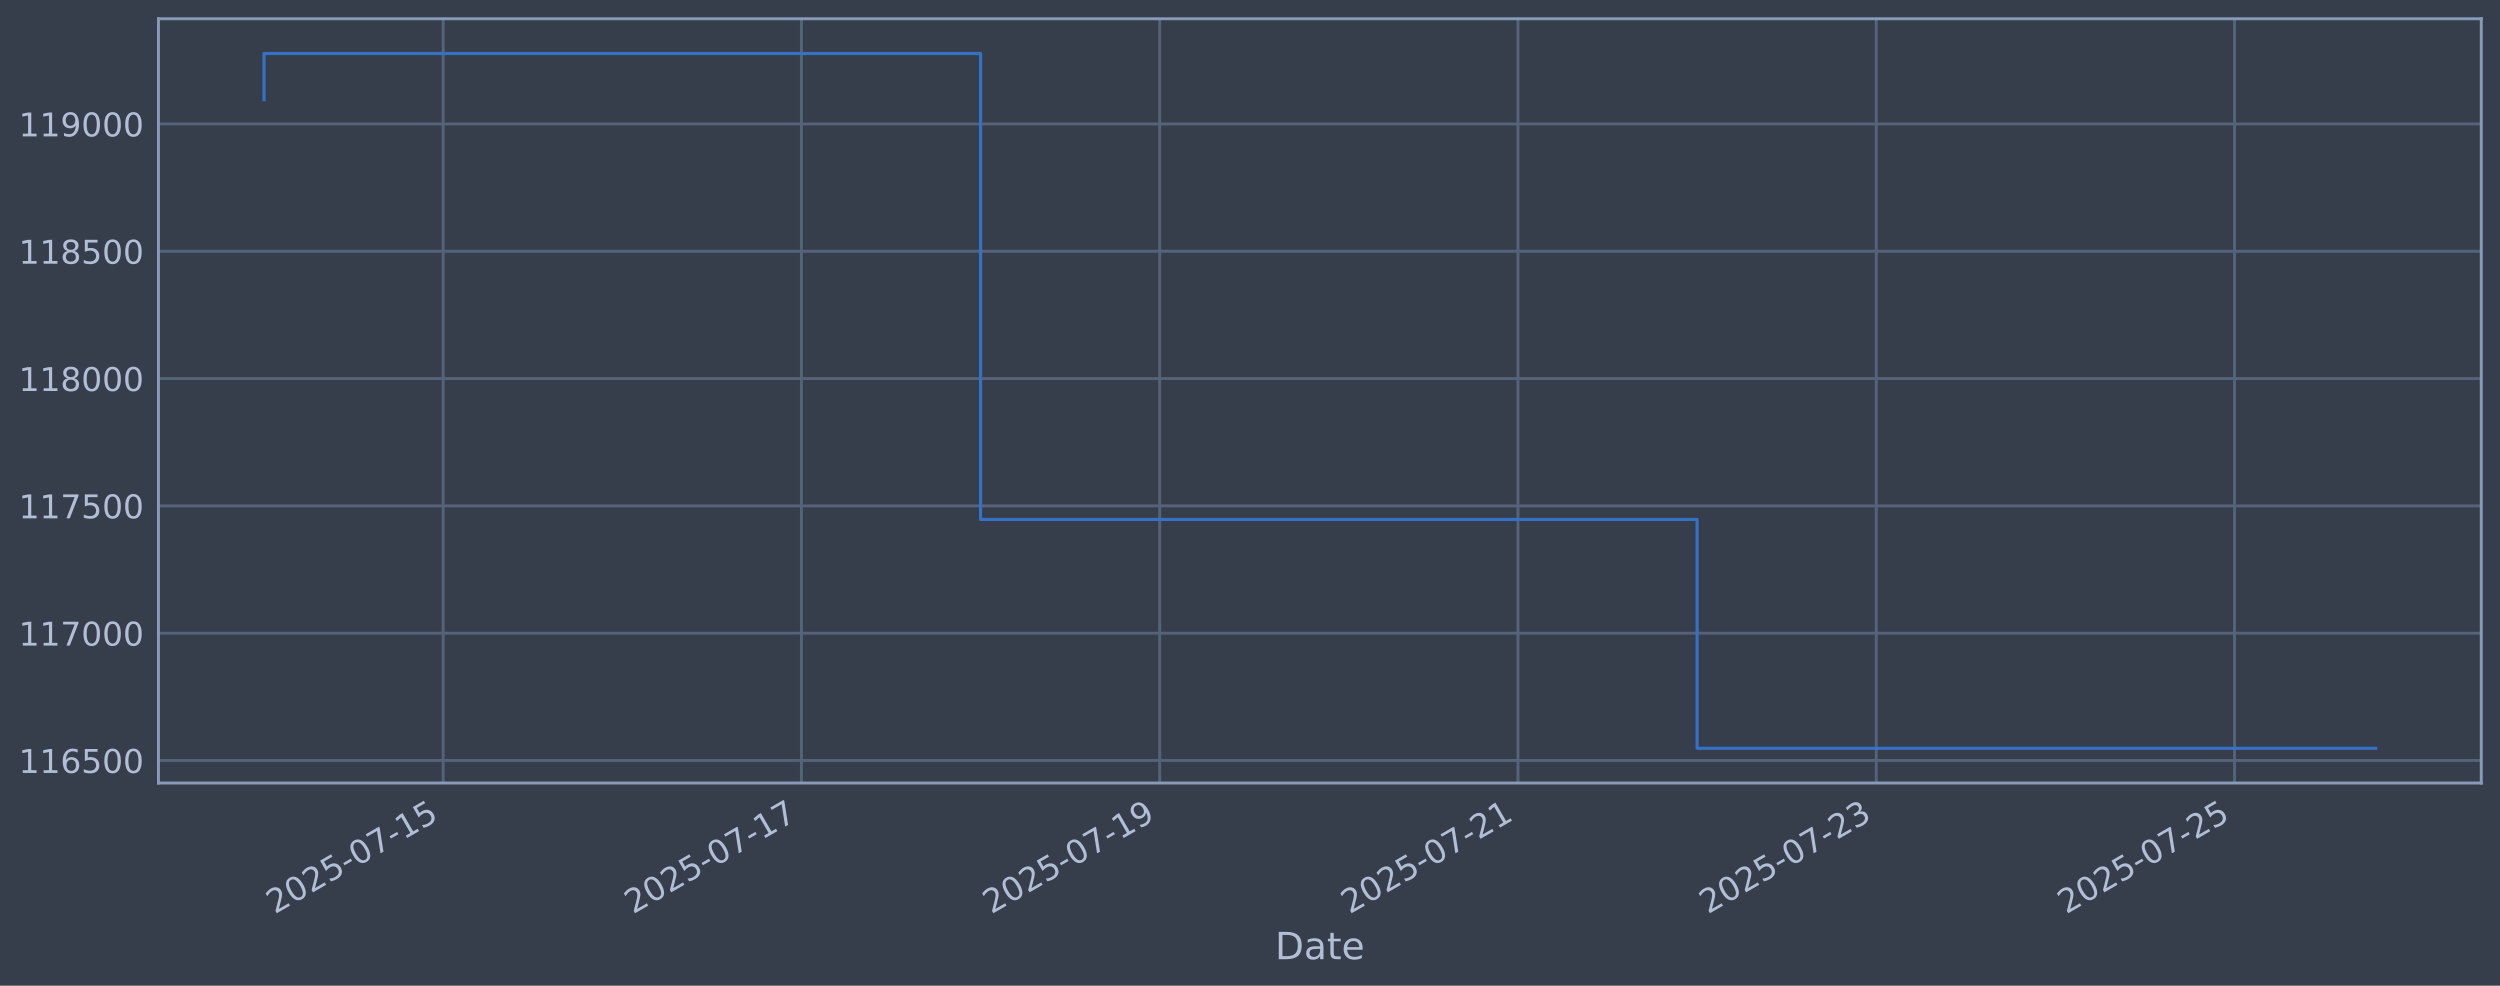
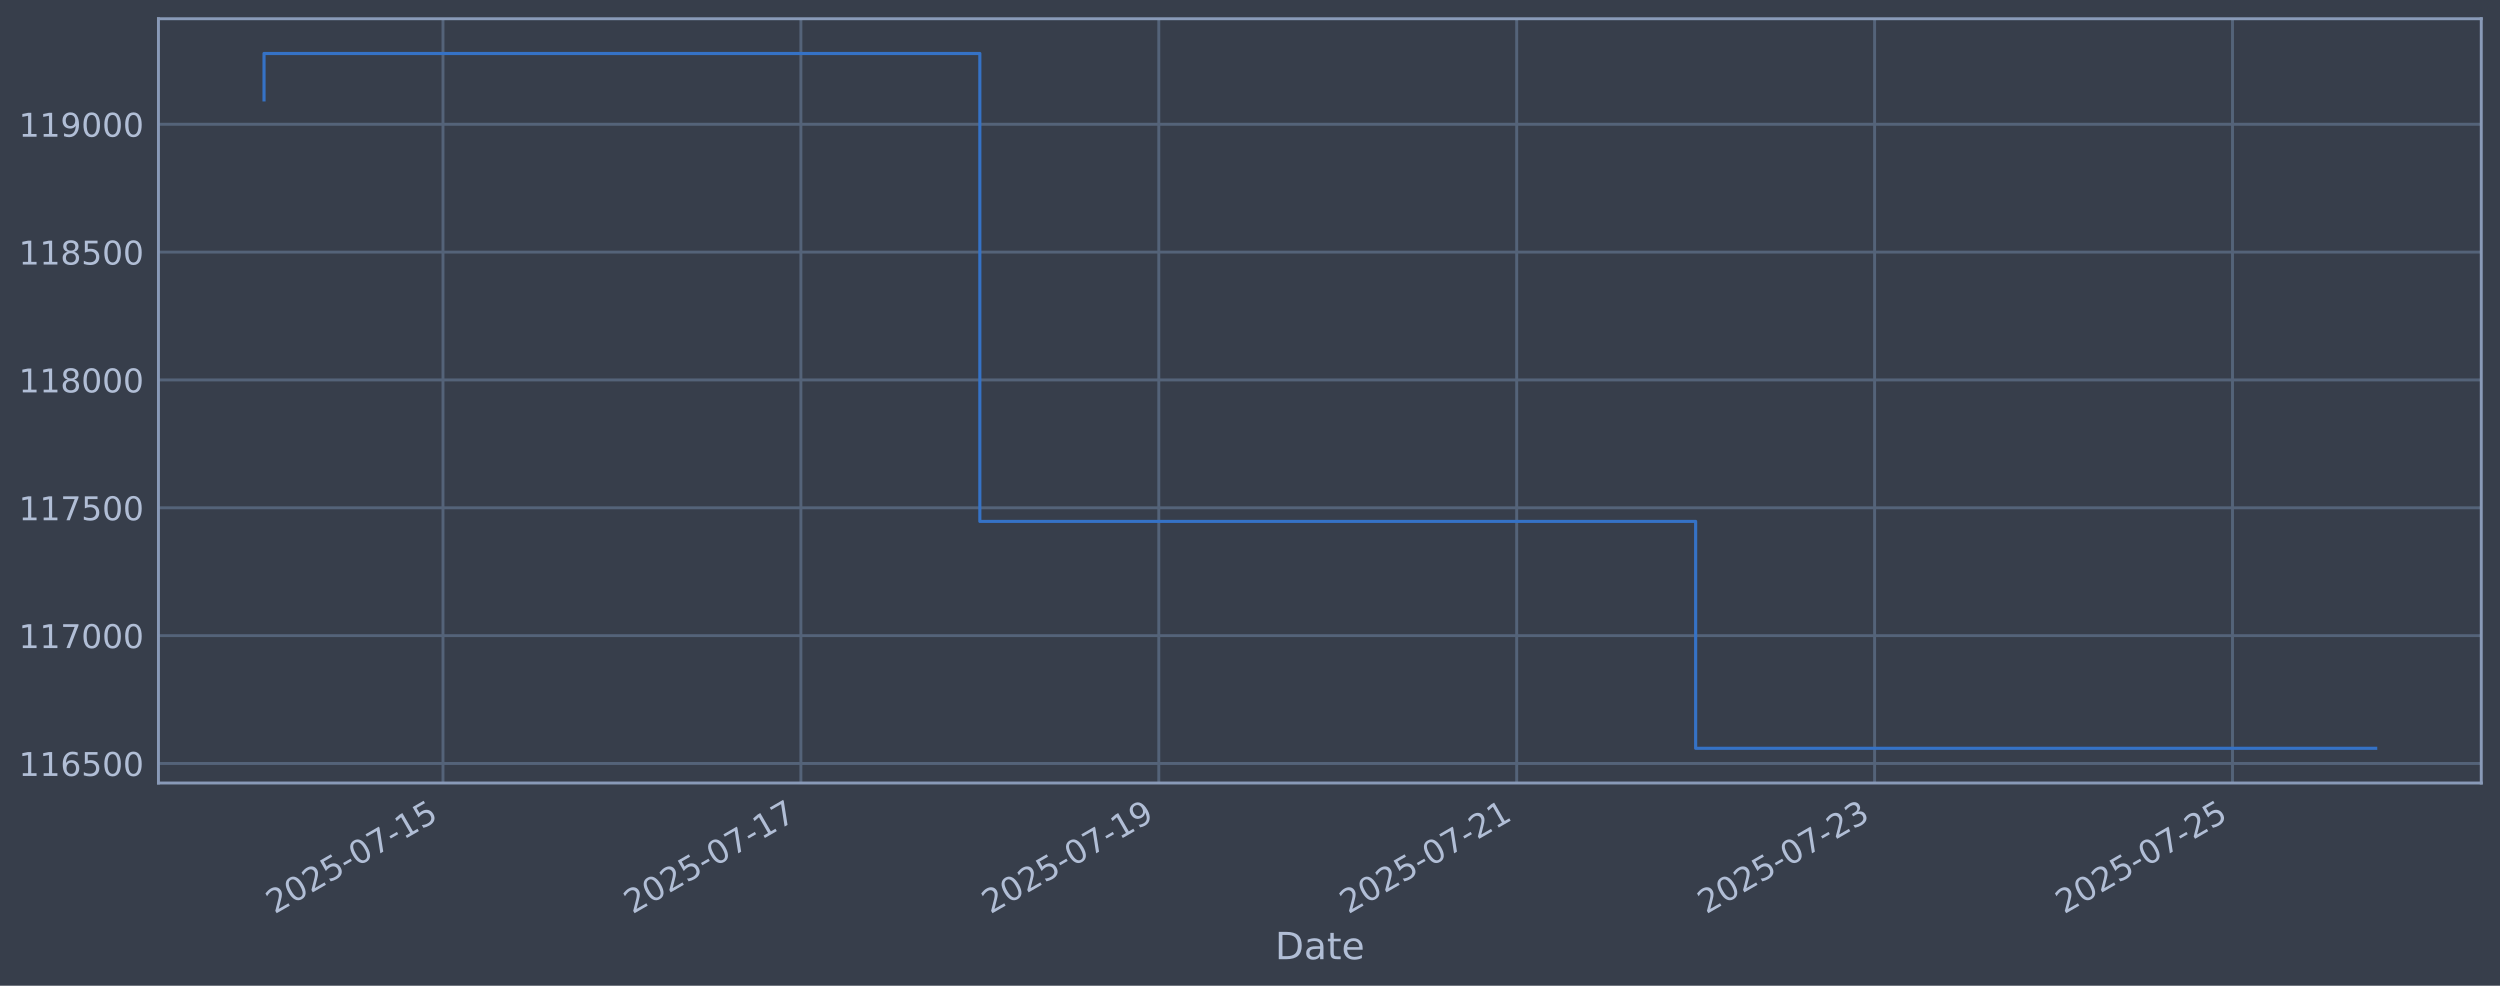
<svg xmlns="http://www.w3.org/2000/svg" xmlns:xlink="http://www.w3.org/1999/xlink" width="960.9pt" height="378.87pt" viewBox="0 0 960.9 378.87" version="1.1">
  <defs>
    <style type="text/css">*{stroke-linejoin: round; stroke-linecap: butt}</style>
  </defs>
  <g id="figure_1">
    <g id="patch_1">
      <path d="M 0 378.87  L 960.9 378.87  L 960.9 0  L 0 0  z " style="fill: #373e4b" />
    </g>
    <g id="axes_1">
      <g id="patch_2">
        <path d="M 60.901 300.96  L 953.701 300.96  L 953.701 7.2  L 60.901 7.2  z " style="fill: #373e4b" />
      </g>
      <g id="matplotlib.axis_1">
        <g id="xtick_1">
          <g id="line2d_1">
-             <path d="M 170.335 300.96  L 170.335 7.2  " clip-path="url(#p10df7e83f5)" style="fill: none; stroke: #546379; stroke-width: 1.12; stroke-linecap: square" />
+             <path d="M 170.264 300.96  L 170.264 7.2  " clip-path="url(#pe4e0ca857e)" style="fill: none; stroke: #546379; stroke-width: 1.12; stroke-linecap: square" />
          </g>
          <g id="line2d_2" />
          <g id="text_1">
-             <g style="fill: #b1bed6" transform="translate(105.6093 351.4642) rotate(-30) scale(0.126 -0.126)">
+             <g style="fill: #b1bed6" transform="translate(105.5387 351.4642) rotate(-30) scale(0.126 -0.126)">
              <defs>
                <path id="DejaVuSans-32" d="M 1228 531  L 3431 531  L 3431 0  L 469 0  L 469 531  Q 828 903 1448 1529  Q 2069 2156 2228 2338  Q 2531 2678 2651 2914  Q 2772 3150 2772 3378  Q 2772 3750 2511 3984  Q 2250 4219 1831 4219  Q 1534 4219 1204 4116  Q 875 4013 500 3803  L 500 4441  Q 881 4594 1212 4672  Q 1544 4750 1819 4750  Q 2544 4750 2975 4387  Q 3406 4025 3406 3419  Q 3406 3131 3298 2873  Q 3191 2616 2906 2266  Q 2828 2175 2409 1742  Q 1991 1309 1228 531  z " transform="scale(0.015625)" />
                <path id="DejaVuSans-30" d="M 2034 4250  Q 1547 4250 1301 3770  Q 1056 3291 1056 2328  Q 1056 1369 1301 889  Q 1547 409 2034 409  Q 2525 409 2770 889  Q 3016 1369 3016 2328  Q 3016 3291 2770 3770  Q 2525 4250 2034 4250  z M 2034 4750  Q 2819 4750 3233 4129  Q 3647 3509 3647 2328  Q 3647 1150 3233 529  Q 2819 -91 2034 -91  Q 1250 -91 836 529  Q 422 1150 422 2328  Q 422 3509 836 4129  Q 1250 4750 2034 4750  z " transform="scale(0.015625)" />
                <path id="DejaVuSans-35" d="M 691 4666  L 3169 4666  L 3169 4134  L 1269 4134  L 1269 2991  Q 1406 3038 1543 3061  Q 1681 3084 1819 3084  Q 2600 3084 3056 2656  Q 3513 2228 3513 1497  Q 3513 744 3044 326  Q 2575 -91 1722 -91  Q 1428 -91 1123 -41  Q 819 9 494 109  L 494 744  Q 775 591 1075 516  Q 1375 441 1709 441  Q 2250 441 2565 725  Q 2881 1009 2881 1497  Q 2881 1984 2565 2268  Q 2250 2553 1709 2553  Q 1456 2553 1204 2497  Q 953 2441 691 2322  L 691 4666  z " transform="scale(0.015625)" />
                <path id="DejaVuSans-2d" d="M 313 2009  L 1997 2009  L 1997 1497  L 313 1497  L 313 2009  z " transform="scale(0.015625)" />
                <path id="DejaVuSans-37" d="M 525 4666  L 3525 4666  L 3525 4397  L 1831 0  L 1172 0  L 2766 4134  L 525 4134  L 525 4666  z " transform="scale(0.015625)" />
                <path id="DejaVuSans-31" d="M 794 531  L 1825 531  L 1825 4091  L 703 3866  L 703 4441  L 1819 4666  L 2450 4666  L 2450 531  L 3481 531  L 3481 0  L 794 0  L 794 531  z " transform="scale(0.015625)" />
              </defs>
              <use xlink:href="#DejaVuSans-32" />
              <use xlink:href="#DejaVuSans-30" transform="translate(63.62305 0)" />
              <use xlink:href="#DejaVuSans-32" transform="translate(127.2461 0)" />
              <use xlink:href="#DejaVuSans-35" transform="translate(190.8691 0)" />
              <use xlink:href="#DejaVuSans-2d" transform="translate(254.4922 0)" />
              <use xlink:href="#DejaVuSans-30" transform="translate(290.5762 0)" />
              <use xlink:href="#DejaVuSans-37" transform="translate(354.1992 0)" />
              <use xlink:href="#DejaVuSans-2d" transform="translate(417.8223 0)" />
              <use xlink:href="#DejaVuSans-31" transform="translate(453.9062 0)" />
              <use xlink:href="#DejaVuSans-35" transform="translate(517.5293 0)" />
            </g>
          </g>
        </g>
        <g id="xtick_2">
          <g id="line2d_3">
-             <path d="M 308.04 300.96  L 308.04 7.2  " clip-path="url(#p10df7e83f5)" style="fill: none; stroke: #546379; stroke-width: 1.12; stroke-linecap: square" />
+             <path d="M 307.828 300.96  L 307.828 7.2  " clip-path="url(#pe4e0ca857e)" style="fill: none; stroke: #546379; stroke-width: 1.12; stroke-linecap: square" />
          </g>
          <g id="line2d_4" />
          <g id="text_2">
-             <g style="fill: #b1bed6" transform="translate(243.3143 351.4642) rotate(-30) scale(0.126 -0.126)">
+             <g style="fill: #b1bed6" transform="translate(243.1026 351.4642) rotate(-30) scale(0.126 -0.126)">
              <use xlink:href="#DejaVuSans-32" />
              <use xlink:href="#DejaVuSans-30" transform="translate(63.62305 0)" />
              <use xlink:href="#DejaVuSans-32" transform="translate(127.2461 0)" />
              <use xlink:href="#DejaVuSans-35" transform="translate(190.8691 0)" />
              <use xlink:href="#DejaVuSans-2d" transform="translate(254.4922 0)" />
              <use xlink:href="#DejaVuSans-30" transform="translate(290.5762 0)" />
              <use xlink:href="#DejaVuSans-37" transform="translate(354.1992 0)" />
              <use xlink:href="#DejaVuSans-2d" transform="translate(417.8223 0)" />
              <use xlink:href="#DejaVuSans-31" transform="translate(453.9062 0)" />
              <use xlink:href="#DejaVuSans-37" transform="translate(517.5293 0)" />
            </g>
          </g>
        </g>
        <g id="xtick_3">
          <g id="line2d_5">
-             <path d="M 445.745 300.96  L 445.745 7.2  " clip-path="url(#p10df7e83f5)" style="fill: none; stroke: #546379; stroke-width: 1.12; stroke-linecap: square" />
+             <path d="M 445.392 300.96  L 445.392 7.2  " clip-path="url(#pe4e0ca857e)" style="fill: none; stroke: #546379; stroke-width: 1.12; stroke-linecap: square" />
          </g>
          <g id="line2d_6" />
          <g id="text_3">
-             <g style="fill: #b1bed6" transform="translate(381.0193 351.4642) rotate(-30) scale(0.126 -0.126)">
+             <g style="fill: #b1bed6" transform="translate(380.6665 351.4642) rotate(-30) scale(0.126 -0.126)">
              <defs>
                <path id="DejaVuSans-39" d="M 703 97  L 703 672  Q 941 559 1184 500  Q 1428 441 1663 441  Q 2288 441 2617 861  Q 2947 1281 2994 2138  Q 2813 1869 2534 1725  Q 2256 1581 1919 1581  Q 1219 1581 811 2004  Q 403 2428 403 3163  Q 403 3881 828 4315  Q 1253 4750 1959 4750  Q 2769 4750 3195 4129  Q 3622 3509 3622 2328  Q 3622 1225 3098 567  Q 2575 -91 1691 -91  Q 1453 -91 1209 -44  Q 966 3 703 97  z M 1959 2075  Q 2384 2075 2632 2365  Q 2881 2656 2881 3163  Q 2881 3666 2632 3958  Q 2384 4250 1959 4250  Q 1534 4250 1286 3958  Q 1038 3666 1038 3163  Q 1038 2656 1286 2365  Q 1534 2075 1959 2075  z " transform="scale(0.015625)" />
              </defs>
              <use xlink:href="#DejaVuSans-32" />
              <use xlink:href="#DejaVuSans-30" transform="translate(63.62305 0)" />
              <use xlink:href="#DejaVuSans-32" transform="translate(127.2461 0)" />
              <use xlink:href="#DejaVuSans-35" transform="translate(190.8691 0)" />
              <use xlink:href="#DejaVuSans-2d" transform="translate(254.4922 0)" />
              <use xlink:href="#DejaVuSans-30" transform="translate(290.5762 0)" />
              <use xlink:href="#DejaVuSans-37" transform="translate(354.1992 0)" />
              <use xlink:href="#DejaVuSans-2d" transform="translate(417.8223 0)" />
              <use xlink:href="#DejaVuSans-31" transform="translate(453.9062 0)" />
              <use xlink:href="#DejaVuSans-39" transform="translate(517.5293 0)" />
            </g>
          </g>
        </g>
        <g id="xtick_4">
          <g id="line2d_7">
-             <path d="M 583.45 300.96  L 583.45 7.2  " clip-path="url(#p10df7e83f5)" style="fill: none; stroke: #546379; stroke-width: 1.12; stroke-linecap: square" />
+             <path d="M 582.956 300.96  L 582.956 7.2  " clip-path="url(#pe4e0ca857e)" style="fill: none; stroke: #546379; stroke-width: 1.12; stroke-linecap: square" />
          </g>
          <g id="line2d_8" />
          <g id="text_4">
-             <g style="fill: #b1bed6" transform="translate(518.7243 351.4642) rotate(-30) scale(0.126 -0.126)">
+             <g style="fill: #b1bed6" transform="translate(518.2304 351.4642) rotate(-30) scale(0.126 -0.126)">
              <use xlink:href="#DejaVuSans-32" />
              <use xlink:href="#DejaVuSans-30" transform="translate(63.62305 0)" />
              <use xlink:href="#DejaVuSans-32" transform="translate(127.2461 0)" />
              <use xlink:href="#DejaVuSans-35" transform="translate(190.8691 0)" />
              <use xlink:href="#DejaVuSans-2d" transform="translate(254.4922 0)" />
              <use xlink:href="#DejaVuSans-30" transform="translate(290.5762 0)" />
              <use xlink:href="#DejaVuSans-37" transform="translate(354.1992 0)" />
              <use xlink:href="#DejaVuSans-2d" transform="translate(417.8223 0)" />
              <use xlink:href="#DejaVuSans-32" transform="translate(453.9062 0)" />
              <use xlink:href="#DejaVuSans-31" transform="translate(517.5293 0)" />
            </g>
          </g>
        </g>
        <g id="xtick_5">
          <g id="line2d_9">
-             <path d="M 721.155 300.96  L 721.155 7.2  " clip-path="url(#p10df7e83f5)" style="fill: none; stroke: #546379; stroke-width: 1.12; stroke-linecap: square" />
+             <path d="M 720.52 300.96  L 720.52 7.2  " clip-path="url(#pe4e0ca857e)" style="fill: none; stroke: #546379; stroke-width: 1.12; stroke-linecap: square" />
          </g>
          <g id="line2d_10" />
          <g id="text_5">
-             <g style="fill: #b1bed6" transform="translate(656.4293 351.4642) rotate(-30) scale(0.126 -0.126)">
+             <g style="fill: #b1bed6" transform="translate(655.7942 351.4642) rotate(-30) scale(0.126 -0.126)">
              <defs>
                <path id="DejaVuSans-33" d="M 2597 2516  Q 3050 2419 3304 2112  Q 3559 1806 3559 1356  Q 3559 666 3084 287  Q 2609 -91 1734 -91  Q 1441 -91 1130 -33  Q 819 25 488 141  L 488 750  Q 750 597 1062 519  Q 1375 441 1716 441  Q 2309 441 2620 675  Q 2931 909 2931 1356  Q 2931 1769 2642 2001  Q 2353 2234 1838 2234  L 1294 2234  L 1294 2753  L 1863 2753  Q 2328 2753 2575 2939  Q 2822 3125 2822 3475  Q 2822 3834 2567 4026  Q 2313 4219 1838 4219  Q 1578 4219 1281 4162  Q 984 4106 628 3988  L 628 4550  Q 988 4650 1302 4700  Q 1616 4750 1894 4750  Q 2613 4750 3031 4423  Q 3450 4097 3450 3541  Q 3450 3153 3228 2886  Q 3006 2619 2597 2516  z " transform="scale(0.015625)" />
              </defs>
              <use xlink:href="#DejaVuSans-32" />
              <use xlink:href="#DejaVuSans-30" transform="translate(63.62305 0)" />
              <use xlink:href="#DejaVuSans-32" transform="translate(127.2461 0)" />
              <use xlink:href="#DejaVuSans-35" transform="translate(190.8691 0)" />
              <use xlink:href="#DejaVuSans-2d" transform="translate(254.4922 0)" />
              <use xlink:href="#DejaVuSans-30" transform="translate(290.5762 0)" />
              <use xlink:href="#DejaVuSans-37" transform="translate(354.1992 0)" />
              <use xlink:href="#DejaVuSans-2d" transform="translate(417.8223 0)" />
              <use xlink:href="#DejaVuSans-32" transform="translate(453.9062 0)" />
              <use xlink:href="#DejaVuSans-33" transform="translate(517.5293 0)" />
            </g>
          </g>
        </g>
        <g id="xtick_6">
          <g id="line2d_11">
-             <path d="M 858.86 300.96  L 858.86 7.2  " clip-path="url(#p10df7e83f5)" style="fill: none; stroke: #546379; stroke-width: 1.12; stroke-linecap: square" />
+             <path d="M 858.084 300.96  L 858.084 7.2  " clip-path="url(#pe4e0ca857e)" style="fill: none; stroke: #546379; stroke-width: 1.12; stroke-linecap: square" />
          </g>
          <g id="line2d_12" />
          <g id="text_6">
-             <g style="fill: #b1bed6" transform="translate(794.1343 351.4642) rotate(-30) scale(0.126 -0.126)">
+             <g style="fill: #b1bed6" transform="translate(793.3581 351.4642) rotate(-30) scale(0.126 -0.126)">
              <use xlink:href="#DejaVuSans-32" />
              <use xlink:href="#DejaVuSans-30" transform="translate(63.62305 0)" />
              <use xlink:href="#DejaVuSans-32" transform="translate(127.2461 0)" />
              <use xlink:href="#DejaVuSans-35" transform="translate(190.8691 0)" />
              <use xlink:href="#DejaVuSans-2d" transform="translate(254.4922 0)" />
              <use xlink:href="#DejaVuSans-30" transform="translate(290.5762 0)" />
              <use xlink:href="#DejaVuSans-37" transform="translate(354.1992 0)" />
              <use xlink:href="#DejaVuSans-2d" transform="translate(417.8223 0)" />
              <use xlink:href="#DejaVuSans-32" transform="translate(453.9062 0)" />
              <use xlink:href="#DejaVuSans-35" transform="translate(517.5293 0)" />
            </g>
          </g>
        </g>
        <g id="text_7">
          <g style="fill: #b1bed6" transform="translate(490.0914 368.6753) scale(0.144 -0.144)">
            <defs>
              <path id="DejaVuSans-44" d="M 1259 4147  L 1259 519  L 2022 519  Q 2988 519 3436 956  Q 3884 1394 3884 2338  Q 3884 3275 3436 3711  Q 2988 4147 2022 4147  L 1259 4147  z M 628 4666  L 1925 4666  Q 3281 4666 3915 4102  Q 4550 3538 4550 2338  Q 4550 1131 3912 565  Q 3275 0 1925 0  L 628 0  L 628 4666  z " transform="scale(0.015625)" />
              <path id="DejaVuSans-61" d="M 2194 1759  Q 1497 1759 1228 1600  Q 959 1441 959 1056  Q 959 750 1161 570  Q 1363 391 1709 391  Q 2188 391 2477 730  Q 2766 1069 2766 1631  L 2766 1759  L 2194 1759  z M 3341 1997  L 3341 0  L 2766 0  L 2766 531  Q 2569 213 2275 61  Q 1981 -91 1556 -91  Q 1019 -91 701 211  Q 384 513 384 1019  Q 384 1609 779 1909  Q 1175 2209 1959 2209  L 2766 2209  L 2766 2266  Q 2766 2663 2505 2880  Q 2244 3097 1772 3097  Q 1472 3097 1187 3025  Q 903 2953 641 2809  L 641 3341  Q 956 3463 1253 3523  Q 1550 3584 1831 3584  Q 2591 3584 2966 3190  Q 3341 2797 3341 1997  z " transform="scale(0.015625)" />
              <path id="DejaVuSans-74" d="M 1172 4494  L 1172 3500  L 2356 3500  L 2356 3053  L 1172 3053  L 1172 1153  Q 1172 725 1289 603  Q 1406 481 1766 481  L 2356 481  L 2356 0  L 1766 0  Q 1100 0 847 248  Q 594 497 594 1153  L 594 3053  L 172 3053  L 172 3500  L 594 3500  L 594 4494  L 1172 4494  z " transform="scale(0.015625)" />
              <path id="DejaVuSans-65" d="M 3597 1894  L 3597 1613  L 953 1613  Q 991 1019 1311 708  Q 1631 397 2203 397  Q 2534 397 2845 478  Q 3156 559 3463 722  L 3463 178  Q 3153 47 2828 -22  Q 2503 -91 2169 -91  Q 1331 -91 842 396  Q 353 884 353 1716  Q 353 2575 817 3079  Q 1281 3584 2069 3584  Q 2775 3584 3186 3129  Q 3597 2675 3597 1894  z M 3022 2063  Q 3016 2534 2758 2815  Q 2500 3097 2075 3097  Q 1594 3097 1305 2825  Q 1016 2553 972 2059  L 3022 2063  z " transform="scale(0.015625)" />
            </defs>
            <use xlink:href="#DejaVuSans-44" />
            <use xlink:href="#DejaVuSans-61" transform="translate(77.00195 0)" />
            <use xlink:href="#DejaVuSans-74" transform="translate(138.2812 0)" />
            <use xlink:href="#DejaVuSans-65" transform="translate(177.4902 0)" />
          </g>
        </g>
      </g>
      <g id="matplotlib.axis_2">
        <g id="ytick_1">
          <g id="line2d_13">
-             <path d="M 60.901 292.293  L 953.701 292.293  " clip-path="url(#p10df7e83f5)" style="fill: none; stroke: #546379; stroke-width: 1.12; stroke-linecap: square" />
+             <path d="M 60.901 293.453  L 953.701 293.453  " clip-path="url(#pe4e0ca857e)" style="fill: none; stroke: #546379; stroke-width: 1.12; stroke-linecap: square" />
          </g>
          <g id="line2d_14" />
          <g id="text_8">
-             <g style="fill: #b1bed6" transform="translate(7.2 297.0797) scale(0.126 -0.126)">
+             <g style="fill: #b1bed6" transform="translate(7.2 298.2397) scale(0.126 -0.126)">
              <defs>
                <path id="DejaVuSans-36" d="M 2113 2584  Q 1688 2584 1439 2293  Q 1191 2003 1191 1497  Q 1191 994 1439 701  Q 1688 409 2113 409  Q 2538 409 2786 701  Q 3034 994 3034 1497  Q 3034 2003 2786 2293  Q 2538 2584 2113 2584  z M 3366 4563  L 3366 3988  Q 3128 4100 2886 4159  Q 2644 4219 2406 4219  Q 1781 4219 1451 3797  Q 1122 3375 1075 2522  Q 1259 2794 1537 2939  Q 1816 3084 2150 3084  Q 2853 3084 3261 2657  Q 3669 2231 3669 1497  Q 3669 778 3244 343  Q 2819 -91 2113 -91  Q 1303 -91 875 529  Q 447 1150 447 2328  Q 447 3434 972 4092  Q 1497 4750 2381 4750  Q 2619 4750 2861 4703  Q 3103 4656 3366 4563  z " transform="scale(0.015625)" />
              </defs>
              <use xlink:href="#DejaVuSans-31" />
              <use xlink:href="#DejaVuSans-31" transform="translate(63.62305 0)" />
              <use xlink:href="#DejaVuSans-36" transform="translate(127.2461 0)" />
              <use xlink:href="#DejaVuSans-35" transform="translate(190.8691 0)" />
              <use xlink:href="#DejaVuSans-30" transform="translate(254.4922 0)" />
              <use xlink:href="#DejaVuSans-30" transform="translate(318.1152 0)" />
            </g>
          </g>
        </g>
        <g id="ytick_2">
          <g id="line2d_15">
-             <path d="M 60.901 243.363  L 953.701 243.363  " clip-path="url(#p10df7e83f5)" style="fill: none; stroke: #546379; stroke-width: 1.12; stroke-linecap: square" />
+             <path d="M 60.901 244.314  L 953.701 244.314  " clip-path="url(#pe4e0ca857e)" style="fill: none; stroke: #546379; stroke-width: 1.12; stroke-linecap: square" />
          </g>
          <g id="line2d_16" />
          <g id="text_9">
-             <g style="fill: #b1bed6" transform="translate(7.2 248.1501) scale(0.126 -0.126)">
+             <g style="fill: #b1bed6" transform="translate(7.2 249.1013) scale(0.126 -0.126)">
              <use xlink:href="#DejaVuSans-31" />
              <use xlink:href="#DejaVuSans-31" transform="translate(63.62305 0)" />
              <use xlink:href="#DejaVuSans-37" transform="translate(127.2461 0)" />
              <use xlink:href="#DejaVuSans-30" transform="translate(190.8691 0)" />
              <use xlink:href="#DejaVuSans-30" transform="translate(254.4922 0)" />
              <use xlink:href="#DejaVuSans-30" transform="translate(318.1152 0)" />
            </g>
          </g>
        </g>
        <g id="ytick_3">
          <g id="line2d_17">
-             <path d="M 60.901 194.434  L 953.701 194.434  " clip-path="url(#p10df7e83f5)" style="fill: none; stroke: #546379; stroke-width: 1.12; stroke-linecap: square" />
+             <path d="M 60.901 195.176  L 953.701 195.176  " clip-path="url(#pe4e0ca857e)" style="fill: none; stroke: #546379; stroke-width: 1.12; stroke-linecap: square" />
          </g>
          <g id="line2d_18" />
          <g id="text_10">
-             <g style="fill: #b1bed6" transform="translate(7.2 199.2206) scale(0.126 -0.126)">
+             <g style="fill: #b1bed6" transform="translate(7.2 199.9629) scale(0.126 -0.126)">
              <use xlink:href="#DejaVuSans-31" />
              <use xlink:href="#DejaVuSans-31" transform="translate(63.62305 0)" />
              <use xlink:href="#DejaVuSans-37" transform="translate(127.2461 0)" />
              <use xlink:href="#DejaVuSans-35" transform="translate(190.8691 0)" />
              <use xlink:href="#DejaVuSans-30" transform="translate(254.4922 0)" />
              <use xlink:href="#DejaVuSans-30" transform="translate(318.1152 0)" />
            </g>
          </g>
        </g>
        <g id="ytick_4">
          <g id="line2d_19">
-             <path d="M 60.901 145.504  L 953.701 145.504  " clip-path="url(#p10df7e83f5)" style="fill: none; stroke: #546379; stroke-width: 1.12; stroke-linecap: square" />
+             <path d="M 60.901 146.037  L 953.701 146.037  " clip-path="url(#pe4e0ca857e)" style="fill: none; stroke: #546379; stroke-width: 1.12; stroke-linecap: square" />
          </g>
          <g id="line2d_20" />
          <g id="text_11">
-             <g style="fill: #b1bed6" transform="translate(7.2 150.2911) scale(0.126 -0.126)">
+             <g style="fill: #b1bed6" transform="translate(7.2 150.8245) scale(0.126 -0.126)">
              <defs>
                <path id="DejaVuSans-38" d="M 2034 2216  Q 1584 2216 1326 1975  Q 1069 1734 1069 1313  Q 1069 891 1326 650  Q 1584 409 2034 409  Q 2484 409 2743 651  Q 3003 894 3003 1313  Q 3003 1734 2745 1975  Q 2488 2216 2034 2216  z M 1403 2484  Q 997 2584 770 2862  Q 544 3141 544 3541  Q 544 4100 942 4425  Q 1341 4750 2034 4750  Q 2731 4750 3128 4425  Q 3525 4100 3525 3541  Q 3525 3141 3298 2862  Q 3072 2584 2669 2484  Q 3125 2378 3379 2068  Q 3634 1759 3634 1313  Q 3634 634 3220 271  Q 2806 -91 2034 -91  Q 1263 -91 848 271  Q 434 634 434 1313  Q 434 1759 690 2068  Q 947 2378 1403 2484  z M 1172 3481  Q 1172 3119 1398 2916  Q 1625 2713 2034 2713  Q 2441 2713 2670 2916  Q 2900 3119 2900 3481  Q 2900 3844 2670 4047  Q 2441 4250 2034 4250  Q 1625 4250 1398 4047  Q 1172 3844 1172 3481  z " transform="scale(0.015625)" />
              </defs>
              <use xlink:href="#DejaVuSans-31" />
              <use xlink:href="#DejaVuSans-31" transform="translate(63.62305 0)" />
              <use xlink:href="#DejaVuSans-38" transform="translate(127.2461 0)" />
              <use xlink:href="#DejaVuSans-30" transform="translate(190.8691 0)" />
              <use xlink:href="#DejaVuSans-30" transform="translate(254.4922 0)" />
              <use xlink:href="#DejaVuSans-30" transform="translate(318.1152 0)" />
            </g>
          </g>
        </g>
        <g id="ytick_5">
          <g id="line2d_21">
-             <path d="M 60.901 96.575  L 953.701 96.575  " clip-path="url(#p10df7e83f5)" style="fill: none; stroke: #546379; stroke-width: 1.12; stroke-linecap: square" />
+             <path d="M 60.901 96.899  L 953.701 96.899  " clip-path="url(#pe4e0ca857e)" style="fill: none; stroke: #546379; stroke-width: 1.12; stroke-linecap: square" />
          </g>
          <g id="line2d_22" />
          <g id="text_12">
-             <g style="fill: #b1bed6" transform="translate(7.2 101.3616) scale(0.126 -0.126)">
+             <g style="fill: #b1bed6" transform="translate(7.2 101.6861) scale(0.126 -0.126)">
              <use xlink:href="#DejaVuSans-31" />
              <use xlink:href="#DejaVuSans-31" transform="translate(63.62305 0)" />
              <use xlink:href="#DejaVuSans-38" transform="translate(127.2461 0)" />
              <use xlink:href="#DejaVuSans-35" transform="translate(190.8691 0)" />
              <use xlink:href="#DejaVuSans-30" transform="translate(254.4922 0)" />
              <use xlink:href="#DejaVuSans-30" transform="translate(318.1152 0)" />
            </g>
          </g>
        </g>
        <g id="ytick_6">
          <g id="line2d_23">
-             <path d="M 60.901 47.645  L 953.701 47.645  " clip-path="url(#p10df7e83f5)" style="fill: none; stroke: #546379; stroke-width: 1.12; stroke-linecap: square" />
+             <path d="M 60.901 47.761  L 953.701 47.761  " clip-path="url(#pe4e0ca857e)" style="fill: none; stroke: #546379; stroke-width: 1.12; stroke-linecap: square" />
          </g>
          <g id="line2d_24" />
          <g id="text_13">
-             <g style="fill: #b1bed6" transform="translate(7.2 52.43202) scale(0.126 -0.126)">
+             <g style="fill: #b1bed6" transform="translate(7.2 52.54768) scale(0.126 -0.126)">
              <use xlink:href="#DejaVuSans-31" />
              <use xlink:href="#DejaVuSans-31" transform="translate(63.62305 0)" />
              <use xlink:href="#DejaVuSans-39" transform="translate(127.2461 0)" />
              <use xlink:href="#DejaVuSans-30" transform="translate(190.8691 0)" />
              <use xlink:href="#DejaVuSans-30" transform="translate(254.4922 0)" />
              <use xlink:href="#DejaVuSans-30" transform="translate(318.1152 0)" />
            </g>
          </g>
        </g>
      </g>
      <g id="line2d_25">
-         <path d="M 101.482 38.31  L 101.482 20.553  L 376.892 20.553  L 376.892 199.641  L 652.302 199.641  L 652.302 287.607  L 913.119 287.607  " clip-path="url(#p10df7e83f5)" style="fill: none; stroke: #3572c6; stroke-width: 1.2; stroke-linecap: square" />
+         <path d="M 101.482 38.386  L 101.482 20.553  L 376.61 20.553  L 376.61 200.405  L 651.738 200.405  L 651.738 287.607  L 913.119 287.607  " clip-path="url(#pe4e0ca857e)" style="fill: none; stroke: #3572c6; stroke-width: 1.2; stroke-linecap: square" />
      </g>
      <g id="patch_3">
        <path d="M 60.901 300.96  L 60.901 7.2  " style="fill: none; stroke: #899ab8; stroke-width: 1.12; stroke-linejoin: miter; stroke-linecap: square" />
      </g>
      <g id="patch_4">
        <path d="M 953.701 300.96  L 953.701 7.2  " style="fill: none; stroke: #899ab8; stroke-width: 1.12; stroke-linejoin: miter; stroke-linecap: square" />
      </g>
      <g id="patch_5">
        <path d="M 60.901 300.96  L 953.701 300.96  " style="fill: none; stroke: #899ab8; stroke-width: 1.12; stroke-linejoin: miter; stroke-linecap: square" />
      </g>
      <g id="patch_6">
        <path d="M 60.901 7.2  L 953.701 7.2  " style="fill: none; stroke: #899ab8; stroke-width: 1.12; stroke-linejoin: miter; stroke-linecap: square" />
      </g>
    </g>
  </g>
  <defs>
-     <clipPath id="p10df7e83f5">
+     <clipPath id="pe4e0ca857e">
      <rect x="60.901" y="7.2" width="892.8" height="293.76" />
    </clipPath>
  </defs>
</svg>
